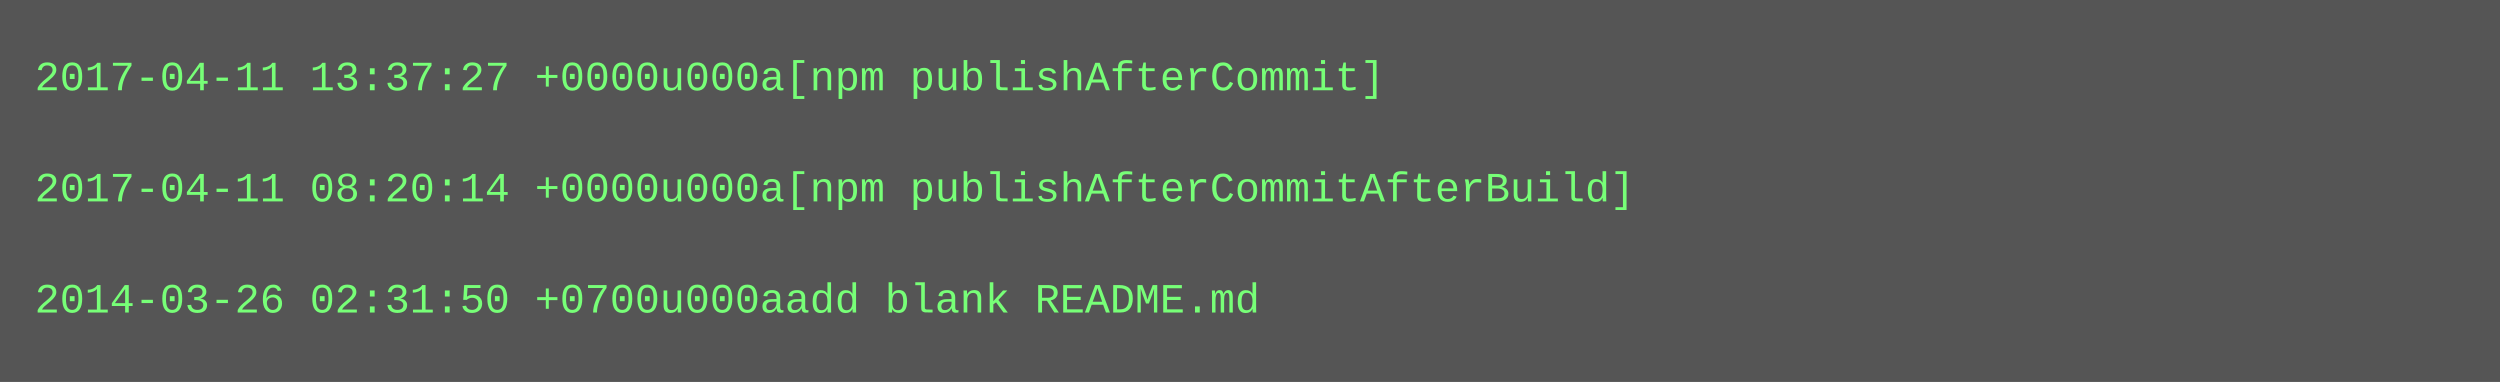
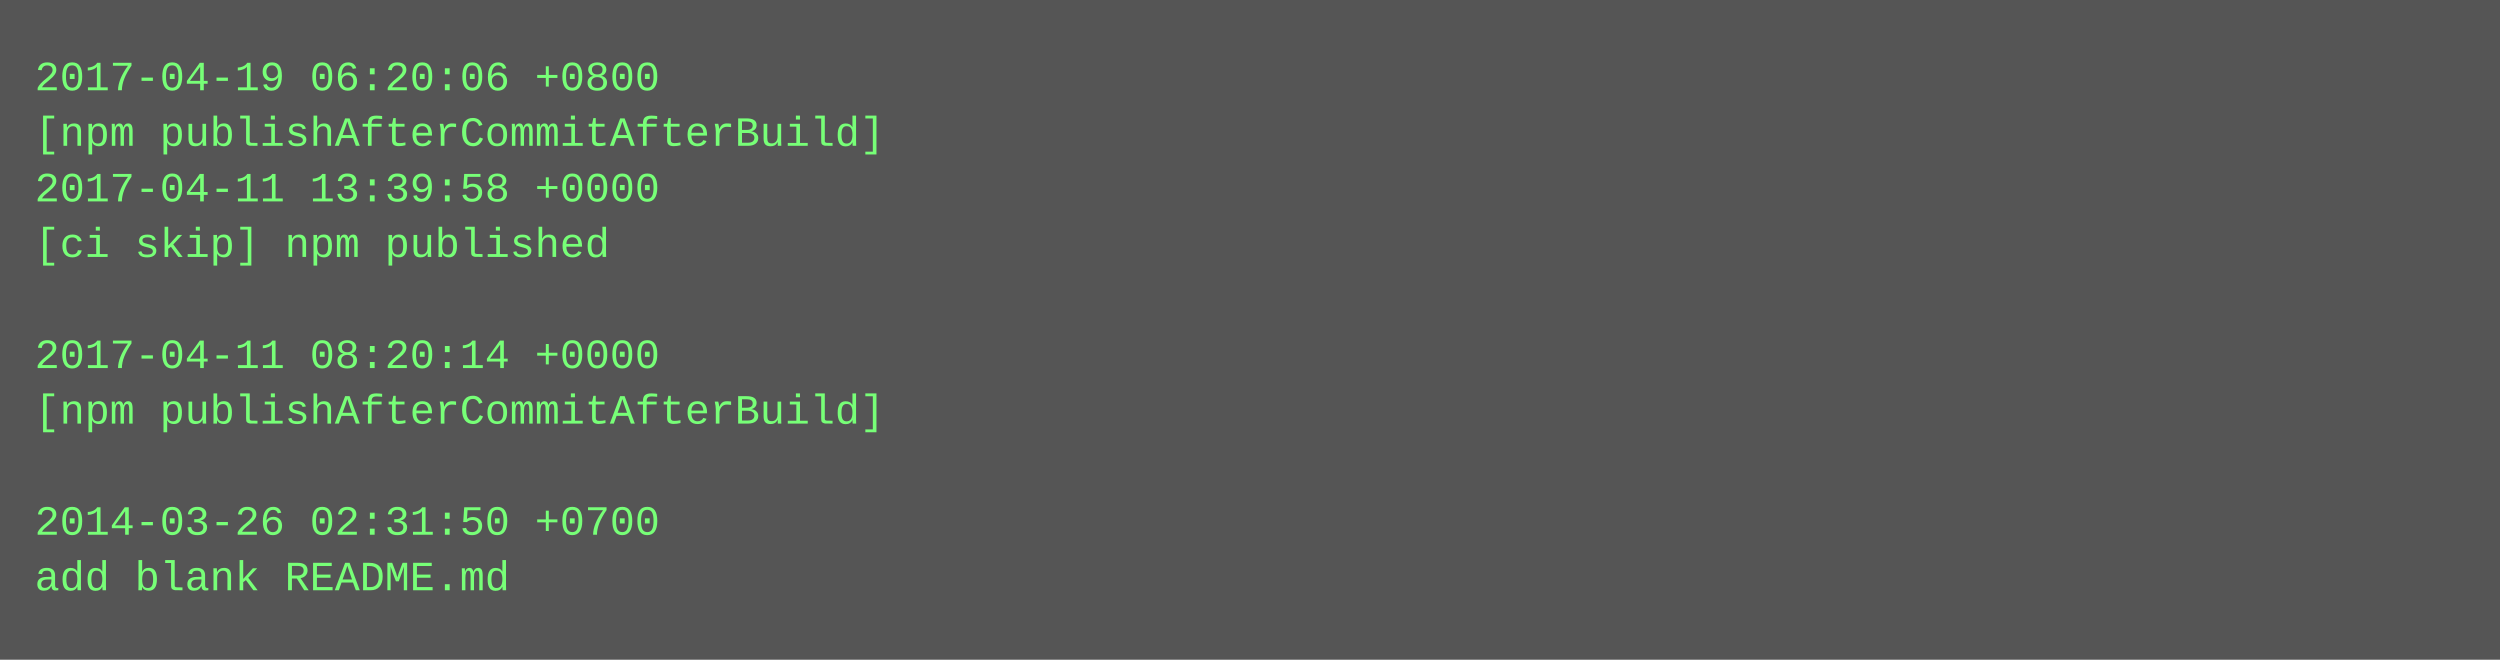
- <svg xmlns="http://www.w3.org/2000/svg" height="110" width="720">
-   <rect height="110" fill="#555" width="720" />
+ <svg xmlns="http://www.w3.org/2000/svg" height="190" width="720">
+   <rect height="190" fill="#555" width="720" />
  <text fill="#7f7" font-family="Courier New" font-size="12" xml:space="preserve">
-     <tspan x="10" y="26">2017-04-11 13:37:27 +0000u000a[npm publishAfterCommit]</tspan>
-     <tspan x="10" y="42" />
-     <tspan x="10" y="58">2017-04-11 08:20:14 +0000u000a[npm publishAfterCommitAfterBuild]</tspan>
-     <tspan x="10" y="74" />
-     <tspan x="10" y="90">2014-03-26 02:31:50 +0700u000aadd blank README.md</tspan>
+     <tspan x="10" y="26">2017-04-19 06:20:06 +0800</tspan>
+     <tspan x="10" y="42">[npm publishAfterCommitAfterBuild]</tspan>
+     <tspan x="10" y="58">2017-04-11 13:39:58 +0000</tspan>
+     <tspan x="10" y="74">[ci skip] npm published</tspan>
+     <tspan x="10" y="90" />
+     <tspan x="10" y="106">2017-04-11 08:20:14 +0000</tspan>
+     <tspan x="10" y="122">[npm publishAfterCommitAfterBuild]</tspan>
+     <tspan x="10" y="138" />
+     <tspan x="10" y="154">2014-03-26 02:31:50 +0700</tspan>
+     <tspan x="10" y="170">add blank README.md</tspan>
  </text>
</svg>
